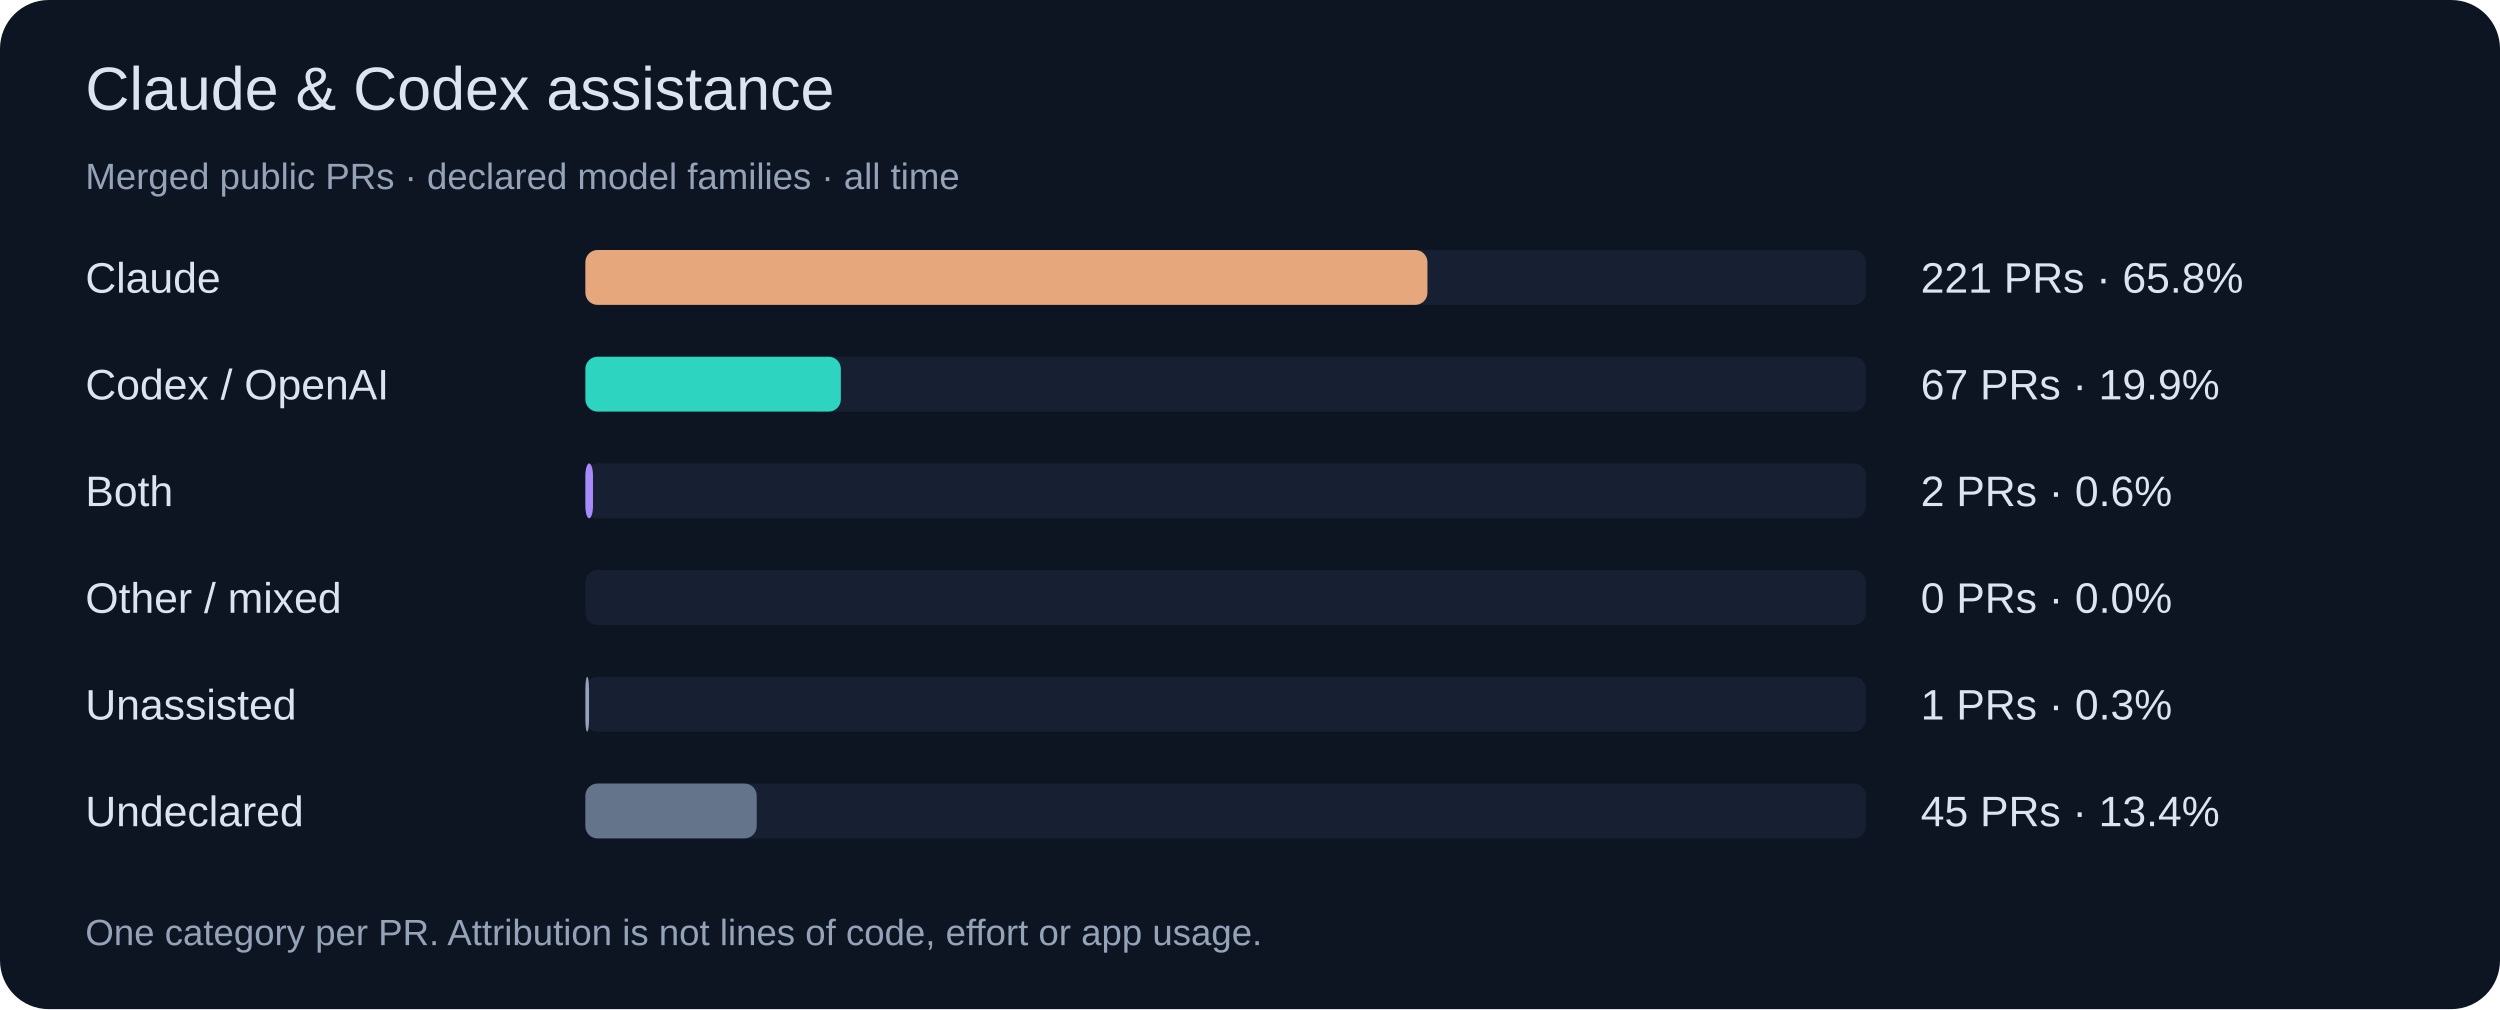
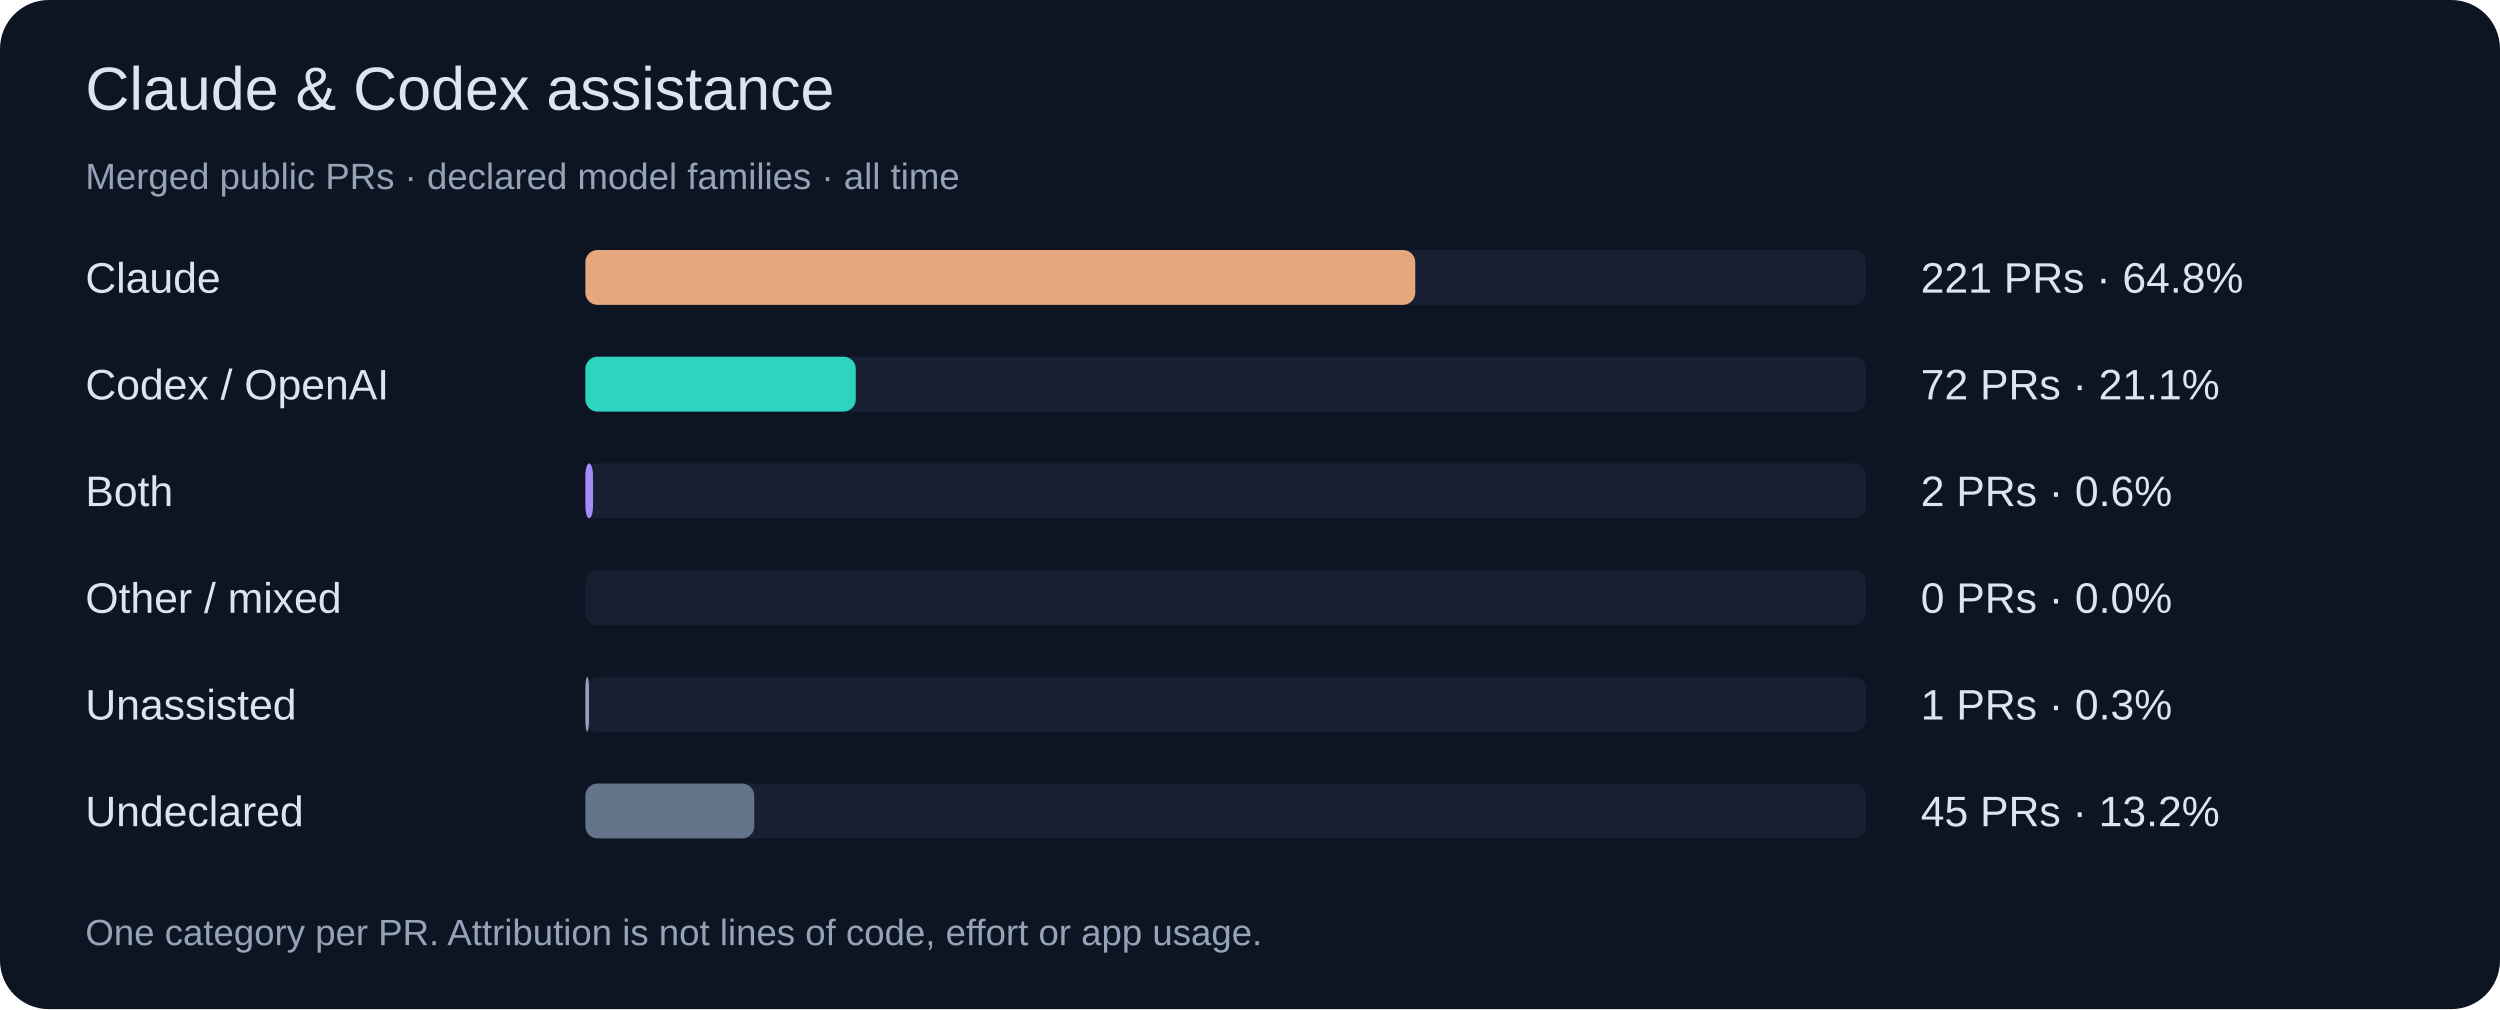
<svg xmlns="http://www.w3.org/2000/svg" width="820" height="331" viewBox="0 0 820 331" role="img">
  <rect width="820" height="331" rx="16" fill="#0d1422" />
  <g font-family="Segoe UI,Arial,sans-serif">
    <text x="28" y="36" font-size="20" fill="#dbe4f0">Claude &amp; Codex assistance</text>
    <text x="28" y="62" font-size="12" fill="#94a3b8">Merged public PRs · declared model families · all time</text>
    <text x="28" y="96" font-size="14" fill="#dbe4f0">Claude</text>
    <rect x="192" y="82" width="420" height="18" rx="4" fill="#172033" />
-     <rect x="192" y="82" width="276.2" height="18" rx="4" fill="#e6a77c" />
-     <text x="630" y="96" font-size="14" fill="#dbe4f0">221 PRs · 65.8%</text>
+     <rect x="192" y="82" width="272.2" height="18" rx="4" fill="#e6a77c" />
+     <text x="630" y="96" font-size="14" fill="#dbe4f0">221 PRs · 64.8%</text>
    <text x="28" y="131" font-size="14" fill="#dbe4f0">Codex / OpenAI</text>
    <rect x="192" y="117" width="420" height="18" rx="4" fill="#172033" />
-     <rect x="192" y="117" width="83.8" height="18" rx="4" fill="#2dd4bf" />
-     <text x="630" y="131" font-size="14" fill="#dbe4f0">67 PRs · 19.9%</text>
+     <rect x="192" y="117" width="88.7" height="18" rx="4" fill="#2dd4bf" />
+     <text x="630" y="131" font-size="14" fill="#dbe4f0">72 PRs · 21.1%</text>
    <text x="28" y="166" font-size="14" fill="#dbe4f0">Both</text>
    <rect x="192" y="152" width="420" height="18" rx="4" fill="#172033" />
    <rect x="192" y="152" width="2.5" height="18" rx="4" fill="#a78bfa" />
    <text x="630" y="166" font-size="14" fill="#dbe4f0">2 PRs · 0.6%</text>
    <text x="28" y="201" font-size="14" fill="#dbe4f0">Other / mixed</text>
    <rect x="192" y="187" width="420" height="18" rx="4" fill="#172033" />
    <rect x="192" y="187" width="0.0" height="18" rx="4" fill="#fbbf24" />
    <text x="630" y="201" font-size="14" fill="#dbe4f0">0 PRs · 0.0%</text>
    <text x="28" y="236" font-size="14" fill="#dbe4f0">Unassisted</text>
    <rect x="192" y="222" width="420" height="18" rx="4" fill="#172033" />
    <rect x="192" y="222" width="1.2" height="18" rx="4" fill="#94a3b8" />
    <text x="630" y="236" font-size="14" fill="#dbe4f0">1 PRs · 0.3%</text>
    <text x="28" y="271" font-size="14" fill="#dbe4f0">Undeclared</text>
    <rect x="192" y="257" width="420" height="18" rx="4" fill="#172033" />
-     <rect x="192" y="257" width="56.2" height="18" rx="4" fill="#64748b" />
-     <text x="630" y="271" font-size="14" fill="#dbe4f0">45 PRs · 13.4%</text>
+     <rect x="192" y="257" width="55.4" height="18" rx="4" fill="#64748b" />
+     <text x="630" y="271" font-size="14" fill="#dbe4f0">45 PRs · 13.2%</text>
    <text x="28" y="310" font-size="12" fill="#94a3b8">One category per PR. Attribution is not lines of code, effort or app usage.</text>
  </g>
</svg>
